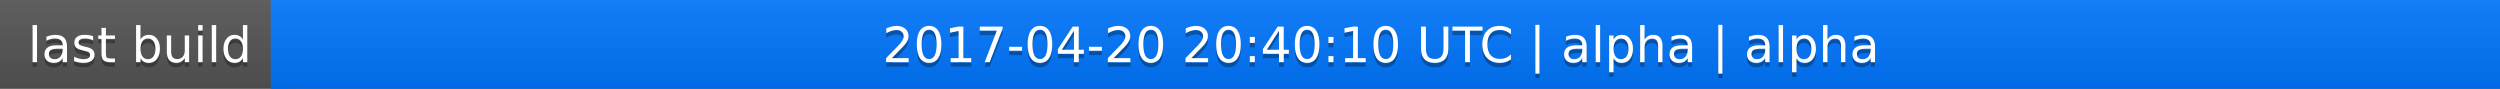
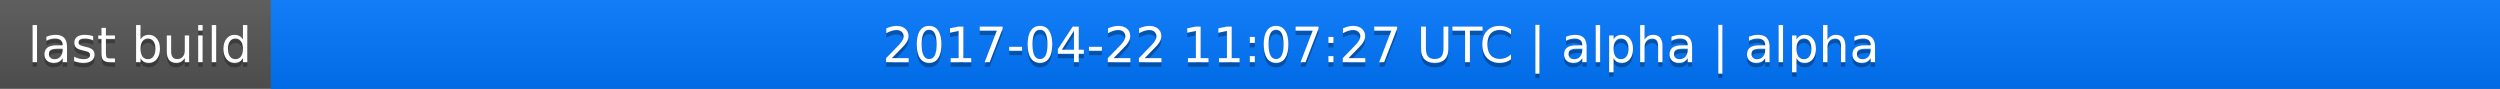
<svg xmlns="http://www.w3.org/2000/svg" width="563" height="20">
  <linearGradient id="a" x2="0" y2="100%">
    <stop offset="0" stop-color="#bbb" stop-opacity=".1" />
    <stop offset="1" stop-opacity=".1" />
  </linearGradient>
  <rect rx="0" width="563" height="20" fill="#555" />
  <rect rx="0" x="61" width="502" height="20" fill="#07f" />
  <path fill="#07f" d="M61 0h4v20h-4z" />
  <rect rx="0" width="563" height="20" fill="url(#a)" />
  <g fill="#fff" text-anchor="middle" font-family="DejaVu Sans,Verdana,Geneva,sans-serif" font-size="11">
    <text x="31.5" y="15" fill="#010101" fill-opacity=".3">last build</text>
    <text x="31.5" y="14">last build</text>
-     <text x="311" y="15" fill="#010101" fill-opacity=".3">2017-04-20 20:40:10 UTC | alpha | alpha</text>
-     <text x="311" y="14">2017-04-20 20:40:10 UTC | alpha | alpha</text>
+     <text x="311" y="15" fill="#010101" fill-opacity=".3">2017-04-22 11:07:27 UTC | alpha | alpha</text>
+     <text x="311" y="14">2017-04-22 11:07:27 UTC | alpha | alpha</text>
  </g>
</svg>
